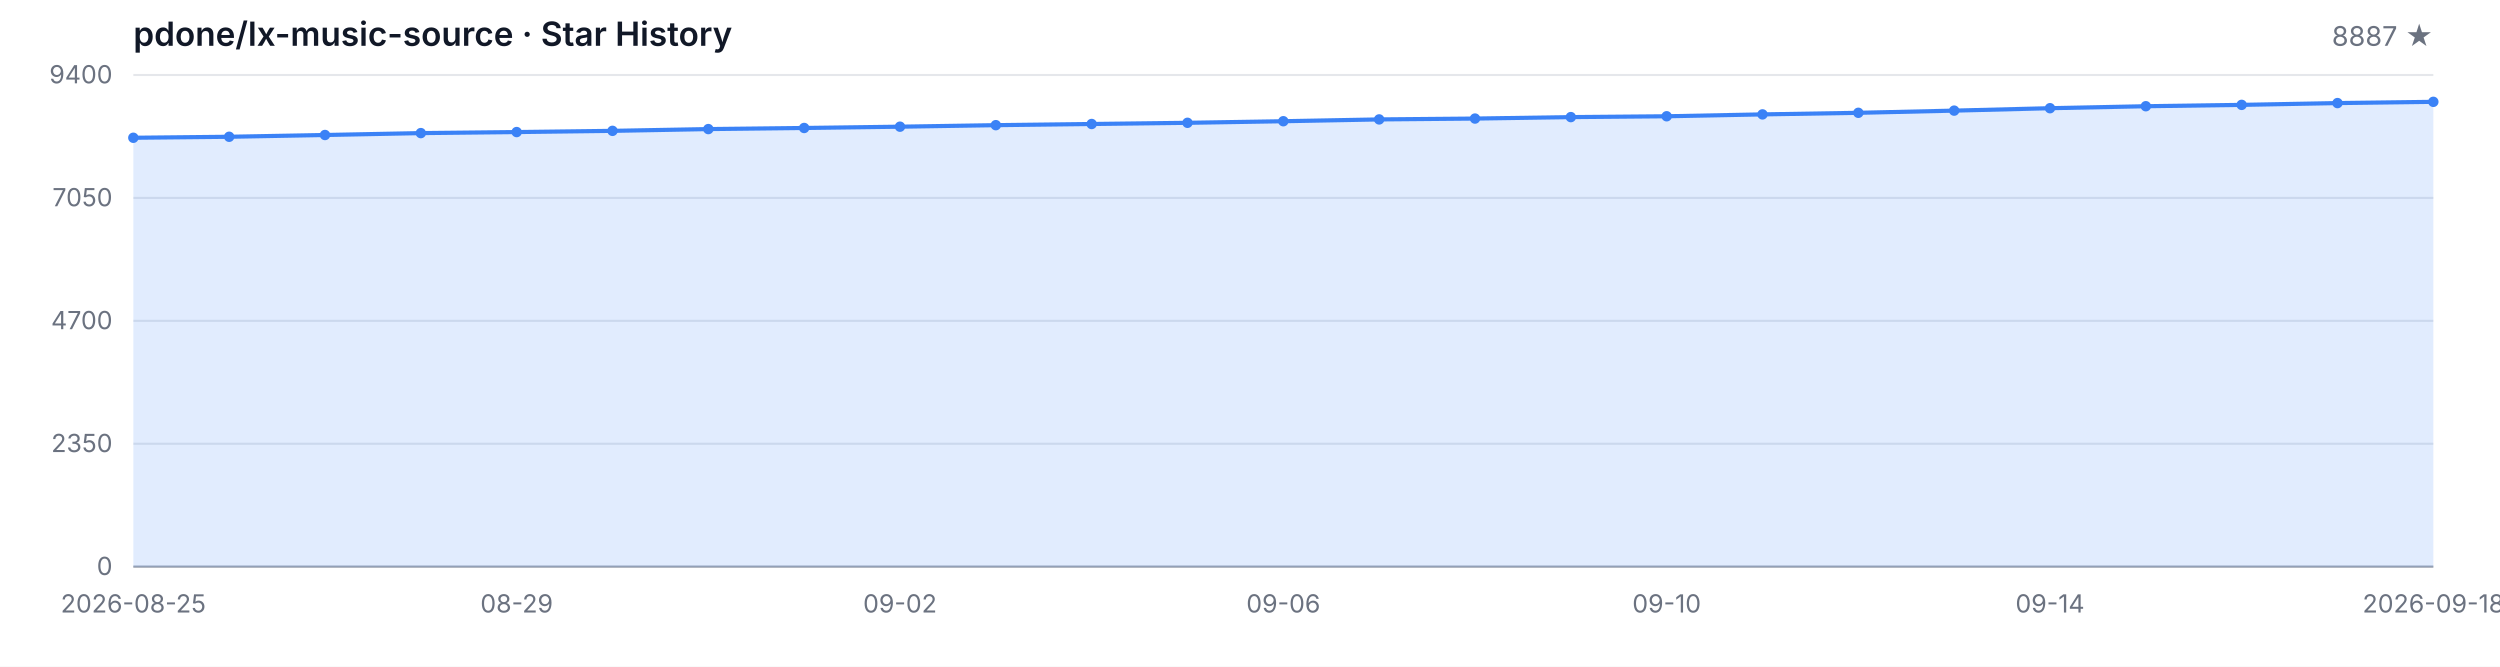
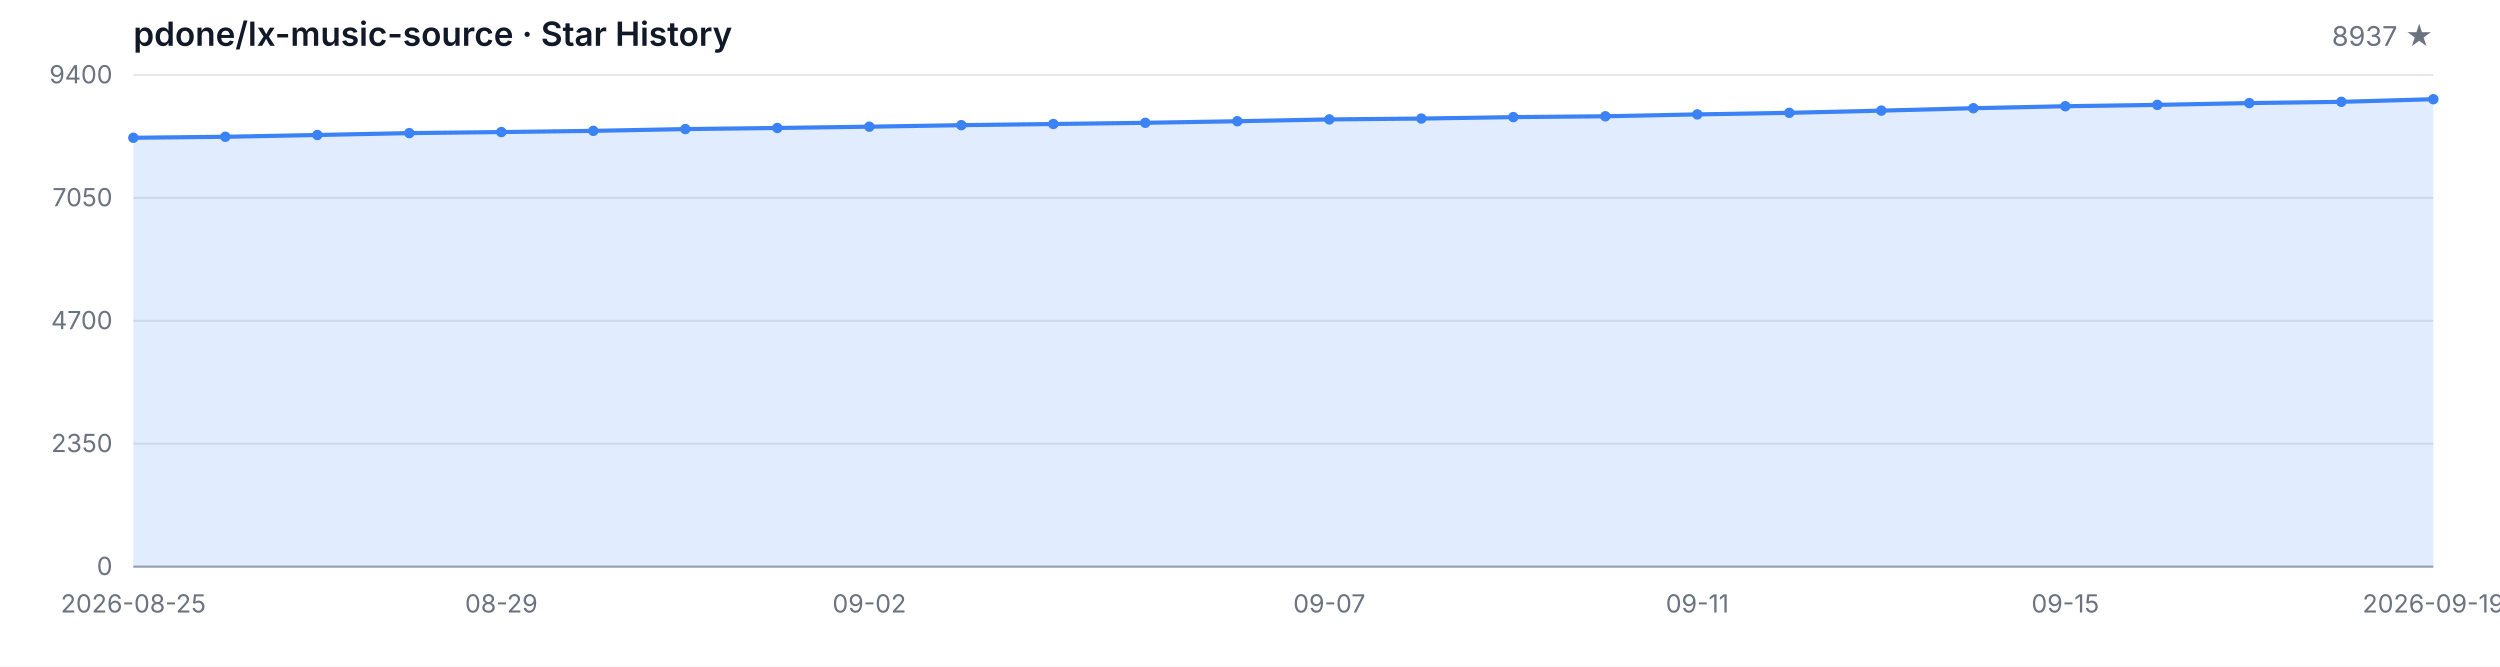
<svg xmlns="http://www.w3.org/2000/svg" width="1200" height="320" viewBox="0 0 1200 320" role="img" aria-label="Star History">
  <style>
  .bg { fill: #ffffff; }
  .grid { stroke: #e5e7eb; stroke-width: 1; }
  .axis { stroke: #9ca3af; stroke-width: 1; }
  .area { fill: rgba(59, 130, 246, 0.15); }
  .line { fill: none; stroke: #3b82f6; stroke-width: 2; stroke-linejoin: round; stroke-linecap: round; }
  .dot { fill: #3b82f6; }
  .tlabel { fill: #6b7280; font-family: -apple-system, BlinkMacSystemFont, 'Segoe UI', sans-serif; font-size: 12px; }
  .title { fill: #111827; font-family: -apple-system, BlinkMacSystemFont, 'Segoe UI', sans-serif; font-size: 16px; font-weight: 600; }
  .subtitle { fill: #6b7280; font-family: -apple-system, BlinkMacSystemFont, 'Segoe UI', sans-serif; font-size: 13px; }
  @media (prefers-color-scheme: dark) {
    .bg { fill: #0d1117; }
    .grid { stroke: #21262d; }
    .axis { stroke: #484f58; }
    .area { fill: rgba(58, 132, 255, 0.18); }
    .line { stroke: #58a6ff; }
    .dot { fill: #58a6ff; }
    .tlabel { fill: #8b949e; }
    .title { fill: #c9d1d9; }
    .subtitle { fill: #8b949e; }
  }
</style>
  <rect class="bg" width="1200" height="320" />
  <text class="title" x="64" y="22">pdone/lx-music-source · Star History</text>
-   <text class="subtitle" x="1168" y="22" text-anchor="end">8887 ★</text>
+   <text class="subtitle" x="1168" y="22" text-anchor="end">8937 ★</text>
  <line class="grid" x1="64" y1="272.00" x2="1168" y2="272.00" />
  <line class="grid" x1="64" y1="213.00" x2="1168" y2="213.00" />
  <line class="grid" x1="64" y1="154.00" x2="1168" y2="154.00" />
  <line class="grid" x1="64" y1="95.00" x2="1168" y2="95.00" />
  <line class="grid" x1="64" y1="36.00" x2="1168" y2="36.00" />
  <text class="tlabel" x="54" y="276.00" text-anchor="end">0</text>
  <text class="tlabel" x="54" y="217.00" text-anchor="end">2350</text>
  <text class="tlabel" x="54" y="158.00" text-anchor="end">4700</text>
  <text class="tlabel" x="54" y="99.00" text-anchor="end">7050</text>
  <text class="tlabel" x="54" y="40.00" text-anchor="end">9400</text>
  <line class="axis" x1="64" y1="272" x2="1168" y2="272" />
-   <path class="area" d="M 64.00 272.00 L 64.00 66.13 L 110.00 65.65 L 156.00 64.80 L 202.00 63.89 L 248.00 63.39 L 294.00 62.81 L 340.00 61.96 L 386.00 61.43 L 432.00 60.81 L 478.00 60.08 L 524.00 59.52 L 570.00 58.95 L 616.00 58.19 L 662.00 57.32 L 708.00 56.91 L 754.00 56.21 L 800.00 55.81 L 846.00 54.91 L 892.00 54.15 L 938.00 53.10 L 984.00 51.94 L 1030.00 50.99 L 1076.00 50.34 L 1122.00 49.48 L 1168.00 48.88 L 1168.00 272.00 Z" />
-   <path class="line" d="M 64.00 66.13 L 110.00 65.65 L 156.00 64.80 L 202.00 63.89 L 248.00 63.39 L 294.00 62.81 L 340.00 61.96 L 386.00 61.43 L 432.00 60.81 L 478.00 60.08 L 524.00 59.52 L 570.00 58.95 L 616.00 58.19 L 662.00 57.32 L 708.00 56.91 L 754.00 56.21 L 800.00 55.81 L 846.00 54.91 L 892.00 54.15 L 938.00 53.10 L 984.00 51.94 L 1030.00 50.99 L 1076.00 50.34 L 1122.00 49.48 L 1168.00 48.88" />
+   <path class="area" d="M 64.00 272.00 L 64.00 66.13 L 108.16 65.65 L 152.32 64.80 L 196.48 63.89 L 240.64 63.39 L 284.80 62.81 L 328.96 61.96 L 373.12 61.43 L 417.28 60.81 L 461.44 60.08 L 505.60 59.52 L 549.76 58.95 L 593.92 58.19 L 638.08 57.32 L 682.24 56.91 L 726.40 56.21 L 770.56 55.81 L 814.72 54.91 L 858.88 54.15 L 903.04 53.10 L 947.20 51.94 L 991.36 50.99 L 1035.52 50.34 L 1079.68 49.48 L 1123.84 48.88 L 1168.00 47.62 L 1168.00 272.00 Z" />
+   <path class="line" d="M 64.00 66.13 L 108.16 65.65 L 152.32 64.80 L 196.48 63.89 L 240.64 63.39 L 284.80 62.81 L 328.96 61.96 L 373.12 61.43 L 417.28 60.81 L 461.44 60.08 L 505.60 59.52 L 549.76 58.95 L 593.92 58.19 L 638.08 57.32 L 682.24 56.91 L 726.40 56.21 L 770.56 55.81 L 814.72 54.91 L 858.88 54.15 L 903.04 53.10 L 947.20 51.94 L 991.36 50.99 L 1035.52 50.34 L 1079.68 49.48 L 1123.84 48.88 L 1168.00 47.62" />
  <circle class="dot" cx="64.00" cy="66.13" r="2.5" />
-   <circle class="dot" cx="110.00" cy="65.65" r="2.5" />
-   <circle class="dot" cx="156.00" cy="64.80" r="2.5" />
-   <circle class="dot" cx="202.00" cy="63.89" r="2.5" />
-   <circle class="dot" cx="248.00" cy="63.39" r="2.5" />
-   <circle class="dot" cx="294.00" cy="62.81" r="2.5" />
-   <circle class="dot" cx="340.00" cy="61.96" r="2.5" />
-   <circle class="dot" cx="386.00" cy="61.43" r="2.5" />
-   <circle class="dot" cx="432.00" cy="60.81" r="2.5" />
-   <circle class="dot" cx="478.00" cy="60.08" r="2.5" />
-   <circle class="dot" cx="524.00" cy="59.52" r="2.5" />
-   <circle class="dot" cx="570.00" cy="58.95" r="2.5" />
-   <circle class="dot" cx="616.00" cy="58.19" r="2.5" />
-   <circle class="dot" cx="662.00" cy="57.32" r="2.5" />
-   <circle class="dot" cx="708.00" cy="56.91" r="2.5" />
-   <circle class="dot" cx="754.00" cy="56.21" r="2.5" />
-   <circle class="dot" cx="800.00" cy="55.81" r="2.5" />
-   <circle class="dot" cx="846.00" cy="54.91" r="2.5" />
-   <circle class="dot" cx="892.00" cy="54.15" r="2.5" />
-   <circle class="dot" cx="938.00" cy="53.10" r="2.5" />
-   <circle class="dot" cx="984.00" cy="51.94" r="2.5" />
-   <circle class="dot" cx="1030.00" cy="50.99" r="2.5" />
-   <circle class="dot" cx="1076.00" cy="50.34" r="2.5" />
-   <circle class="dot" cx="1122.00" cy="49.48" r="2.5" />
-   <circle class="dot" cx="1168.00" cy="48.88" r="2.5" />
+   <circle class="dot" cx="108.16" cy="65.65" r="2.5" />
+   <circle class="dot" cx="152.32" cy="64.80" r="2.5" />
+   <circle class="dot" cx="196.48" cy="63.89" r="2.5" />
+   <circle class="dot" cx="240.64" cy="63.39" r="2.5" />
+   <circle class="dot" cx="284.80" cy="62.81" r="2.5" />
+   <circle class="dot" cx="328.96" cy="61.96" r="2.5" />
+   <circle class="dot" cx="373.12" cy="61.43" r="2.5" />
+   <circle class="dot" cx="417.28" cy="60.81" r="2.5" />
+   <circle class="dot" cx="461.44" cy="60.08" r="2.5" />
+   <circle class="dot" cx="505.60" cy="59.52" r="2.5" />
+   <circle class="dot" cx="549.76" cy="58.95" r="2.5" />
+   <circle class="dot" cx="593.92" cy="58.19" r="2.5" />
+   <circle class="dot" cx="638.08" cy="57.32" r="2.5" />
+   <circle class="dot" cx="682.24" cy="56.91" r="2.5" />
+   <circle class="dot" cx="726.40" cy="56.21" r="2.5" />
+   <circle class="dot" cx="770.56" cy="55.81" r="2.5" />
+   <circle class="dot" cx="814.72" cy="54.91" r="2.5" />
+   <circle class="dot" cx="858.88" cy="54.15" r="2.5" />
+   <circle class="dot" cx="903.04" cy="53.10" r="2.5" />
+   <circle class="dot" cx="947.20" cy="51.94" r="2.5" />
+   <circle class="dot" cx="991.36" cy="50.99" r="2.5" />
+   <circle class="dot" cx="1035.52" cy="50.34" r="2.5" />
+   <circle class="dot" cx="1079.68" cy="49.48" r="2.5" />
+   <circle class="dot" cx="1123.84" cy="48.88" r="2.5" />
+   <circle class="dot" cx="1168.00" cy="47.62" r="2.5" />
  <text class="tlabel" x="64.00" y="294" text-anchor="middle">2026-08-25</text>
-   <text class="tlabel" x="248.00" y="294" text-anchor="middle">08-29</text>
-   <text class="tlabel" x="432.00" y="294" text-anchor="middle">09-02</text>
-   <text class="tlabel" x="616.00" y="294" text-anchor="middle">09-06</text>
-   <text class="tlabel" x="800.00" y="294" text-anchor="middle">09-10</text>
-   <text class="tlabel" x="984.00" y="294" text-anchor="middle">09-14</text>
-   <text class="tlabel" x="1168.00" y="294" text-anchor="middle">2026-09-18</text>
+   <text class="tlabel" x="240.64" y="294" text-anchor="middle">08-29</text>
+   <text class="tlabel" x="417.28" y="294" text-anchor="middle">09-02</text>
+   <text class="tlabel" x="638.08" y="294" text-anchor="middle">09-07</text>
+   <text class="tlabel" x="814.72" y="294" text-anchor="middle">09-11</text>
+   <text class="tlabel" x="991.36" y="294" text-anchor="middle">09-15</text>
+   <text class="tlabel" x="1168.00" y="294" text-anchor="middle">2026-09-19</text>
</svg>
